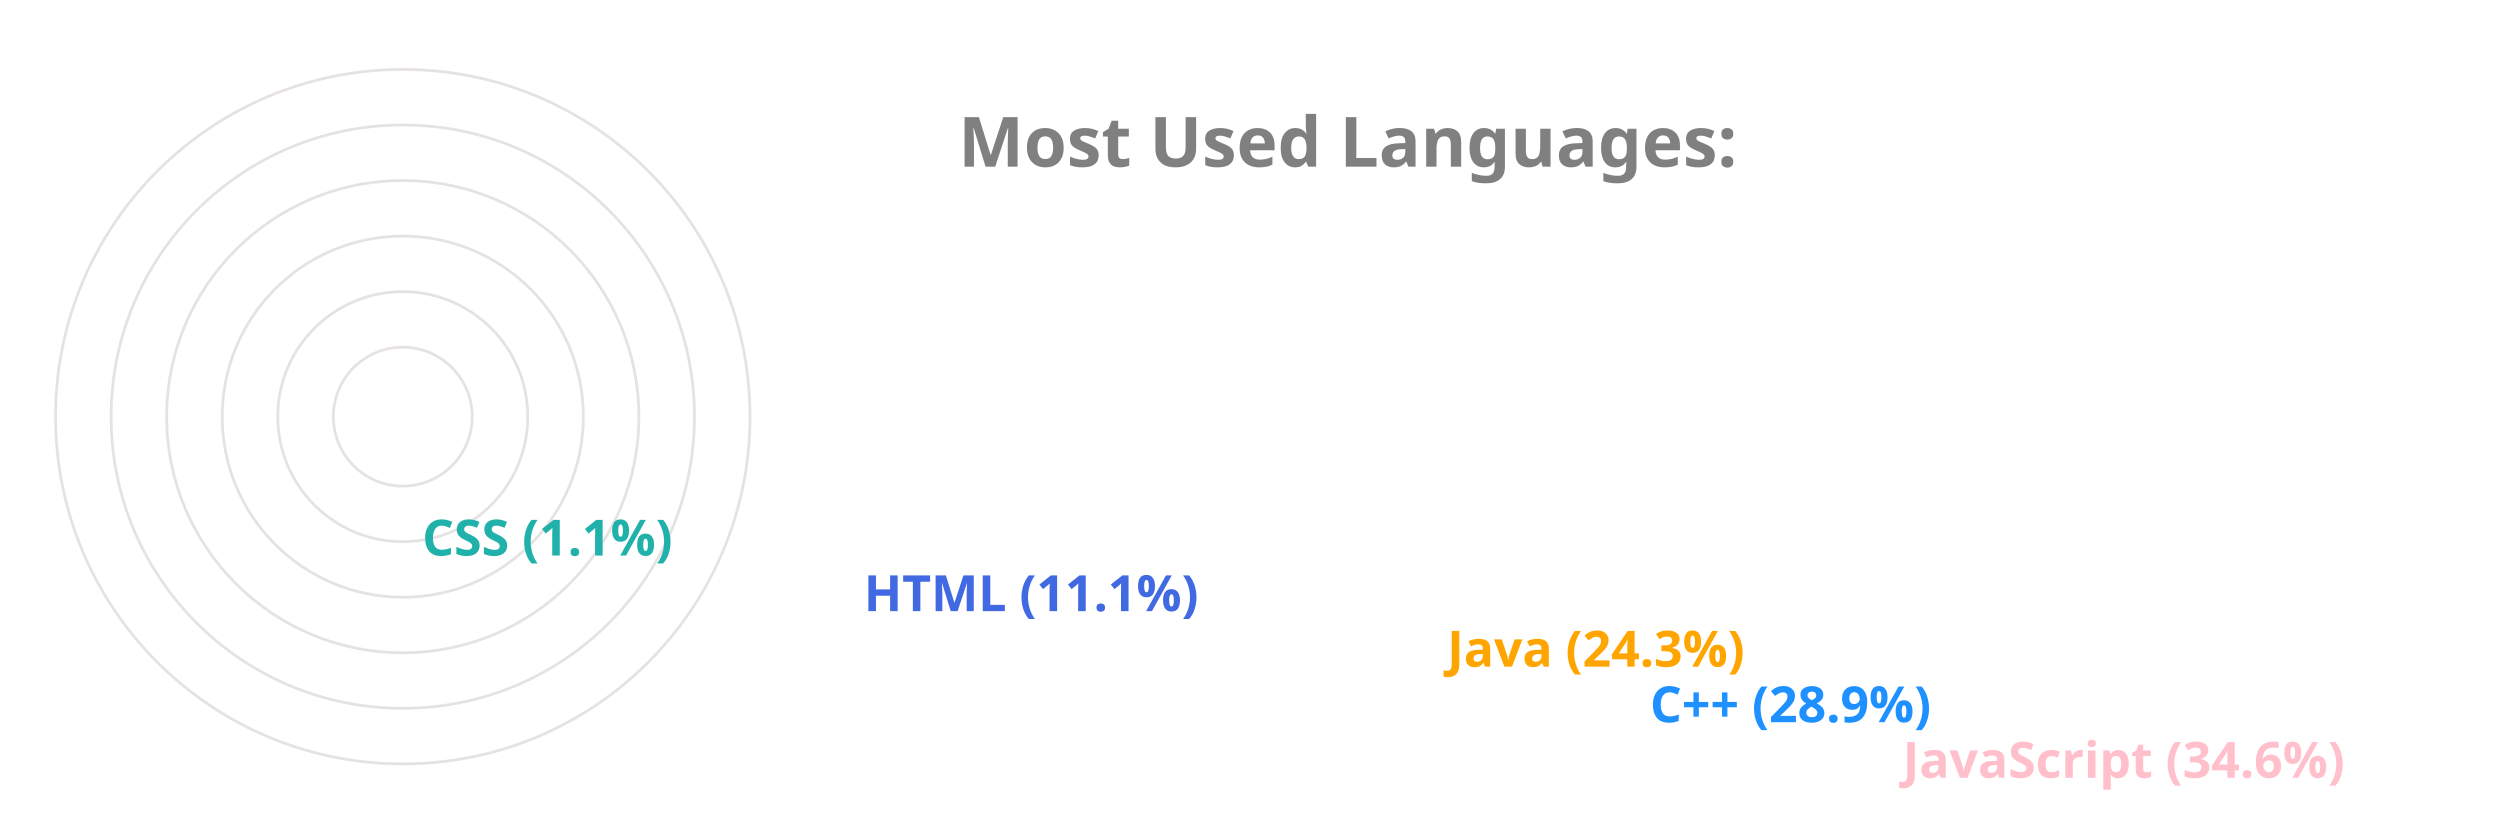
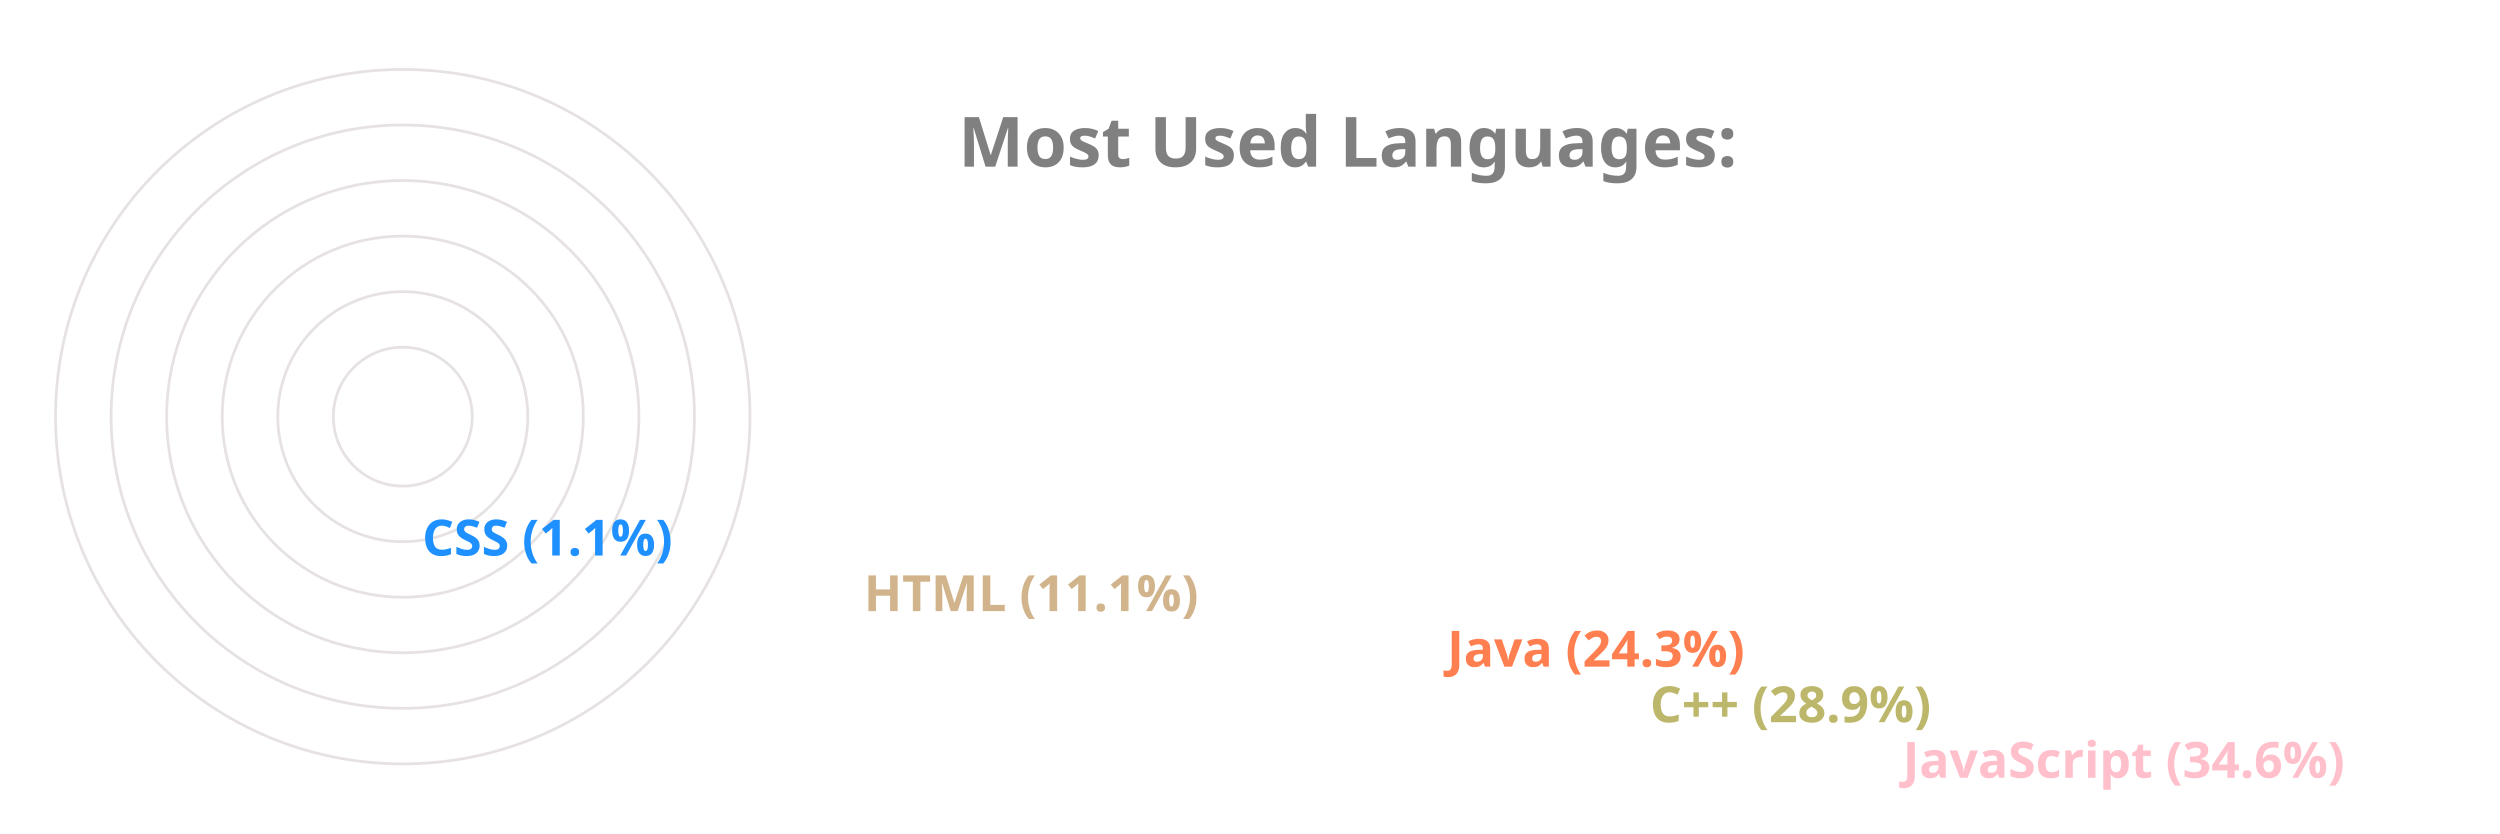
<svg xmlns="http://www.w3.org/2000/svg" viewBox="0 0 650 300" height="200px" width="600px">
  <style>
		.label {
			font: bold 25px sans-serif;
			color: #404040;
			-webkit-text-stroke: 1px white;
	  	}
		.name {
			font: bold 18px sans-serif;
			color: #404040;
	  	}

		.line {
			stroke-dasharray: 1000;
			stroke-dashoffset: 1000;
			animation: dash 3.5s ease-in-out forwards;	
			animation-iteration-count: infinite;
			animation-direction: alternate-reverse;
		}

		.path {
			stroke-dasharray: 1000;
			stroke-dashoffset: 1000;
			animation: dash 3.5s ease-in-out forwards;	
			animation-iteration-count: infinite;
			animation-direction: alternate-reverse;
		}
		  
		@keyframes dash {
			to {
				stroke-dashoffset: 0;
			}
		}

	</style>
  <g stroke="#E6E2E1" fill="none" stroke-width="1">
    <circle cx="20" cy="150" r="125" />
    <circle cx="20" cy="150" r="105" />
    <circle cx="20" cy="150" r="85" />
    <circle cx="20" cy="150" r="65" />
    <circle cx="20" cy="150" r="45" />
    <circle cx="20" cy="150" r="25" />
  </g>
  <g fill="none" stroke-width="20" class="line">
    <line x2="550" y2="275" x1="20" y1="275" stroke="Pink" />
-     <line x2="459" y2="255" x1="20" y1="255" stroke="DodgerBlue" />
-     <line x2="386" y2="235" x1="20" y1="235" stroke="Orange" />
-     <line x2="176" y2="215" x1="20" y1="215" stroke="RoyalBlue" />
-     <line x2="17" y2="195" x1="20" y1="195" stroke="LightSeaGreen" />
+     <line x2="459" y2="255" x1="20" y1="255" stroke="DarkKhaki" />
+     <line x2="386" y2="235" x1="20" y1="235" stroke="Coral" />
+     <line x2="176" y2="215" x1="20" y1="215" stroke="Tan" />
+     <line x2="17" y2="195" x1="20" y1="195" stroke="DodgerBlue" />
  </g>
  <g fill="none" stroke-width="20" stroke-linecap="round" class="path">
    <path d="M 20 275 A 125 125 45 0 1 -82 78" stroke="Pink" />
-     <path d="M 20 255 A 105 105 45 0 1 -71 99" stroke="DodgerBlue" />
-     <path d="M 20 235 A 85 85 45 0 1 -57 115" stroke="Orange" />
-     <path d="M 20 215 A 65 65 45 0 1 -43 137" stroke="RoyalBlue" />
-     <path d="M 20 195 A 45 45 45 0 1 -24 149" stroke="LightSeaGreen" />
+     <path d="M 20 255 A 105 105 45 0 1 -71 99" stroke="DarkKhaki" />
+     <path d="M 20 235 A 85 85 45 0 1 -57 115" stroke="Coral" />
+     <path d="M 20 215 A 65 65 45 0 1 -43 137" stroke="Tan" />
+     <path d="M 20 195 A 45 45 45 0 1 -24 149" stroke="DodgerBlue" />
  </g>
  <g class="name">
    <text x="560" y="280" fill="Pink">JavaScript (34.6%)</text>
-     <text x="469" y="260" fill="DodgerBlue">C++ (28.9%)</text>
-     <text x="396" y="240" fill="Orange">Java (24.3%)</text>
-     <text x="186" y="220" fill="RoyalBlue">HTML (11.1%)</text>
-     <text x="27" y="200" fill="LightSeaGreen">CSS (1.1%)</text>
+     <text x="469" y="260" fill="DarkKhaki">C++ (28.9%)</text>
+     <text x="396" y="240" fill="Coral">Java (24.3%)</text>
+     <text x="186" y="220" fill="Tan">HTML (11.1%)</text>
+     <text x="27" y="200" fill="DodgerBlue">CSS (1.1%)</text>
  </g>
  <g class="label">
    <text x="220" y="60" fill="grey">Most Used Languages:</text>
  </g>
</svg>
